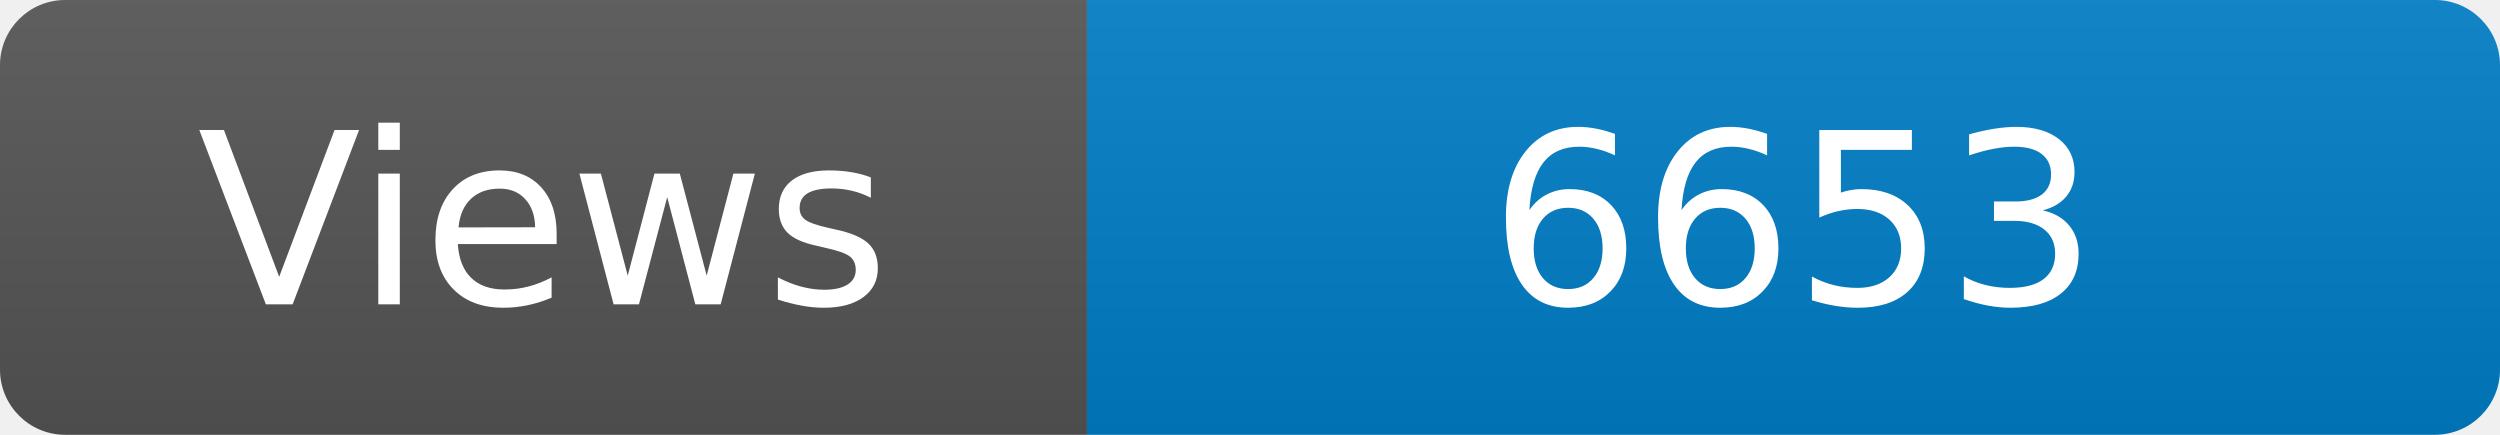
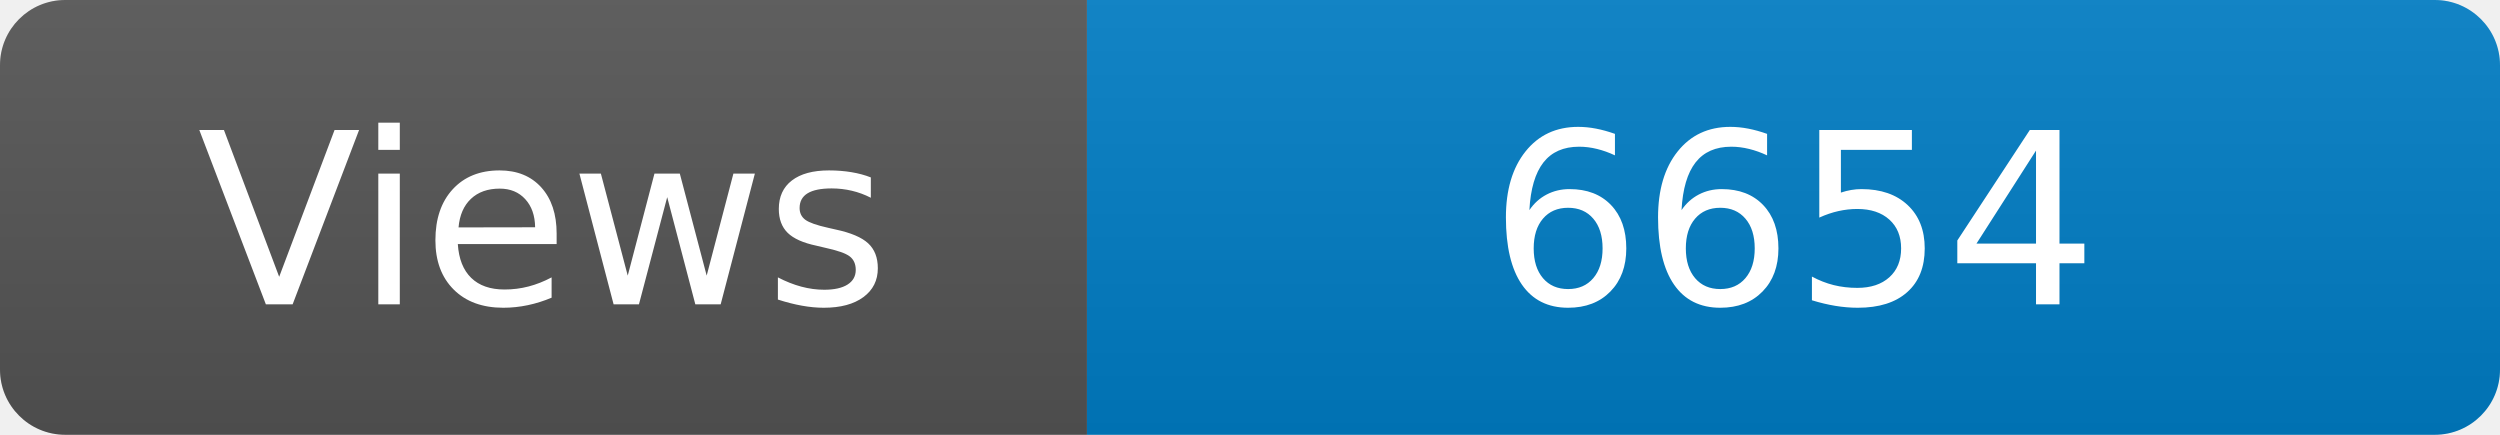
<svg xmlns="http://www.w3.org/2000/svg" width="115" height="20" role="img" aria-label="Maintained?: yes">
  <linearGradient id="s" x2="0" y2="100%">
    <stop offset="0" stop-color="#bbb" stop-opacity=".1" />
    <stop offset="1" stop-opacity=".1" />
  </linearGradient>
  <clipPath id="r">
    <rect width="115" height="20" rx="3" fill="#fff" />
  </clipPath>
  <g clip-path="url(#r)">
    <rect width="50" height="20" fill="#555" />
    <rect x="50" width="160" height="20" fill="#007ec6" />
    <rect width="115" height="20" fill="url(#s)" />
  </g>
  <g fill="#fff" text-anchor="middle" font-family="Verdana,Geneva,DejaVu Sans,sans-serif" font-size="110">
    <text x="250" y="140" transform="scale(.1)" fill="#fff">Views</text>
-     <text x="825" y="140" transform="scale(.1)" fill="#fff">6653</text>
+     <text x="825" y="140" transform="scale(.1)" fill="#fff">6654</text>
  </g>
</svg>
